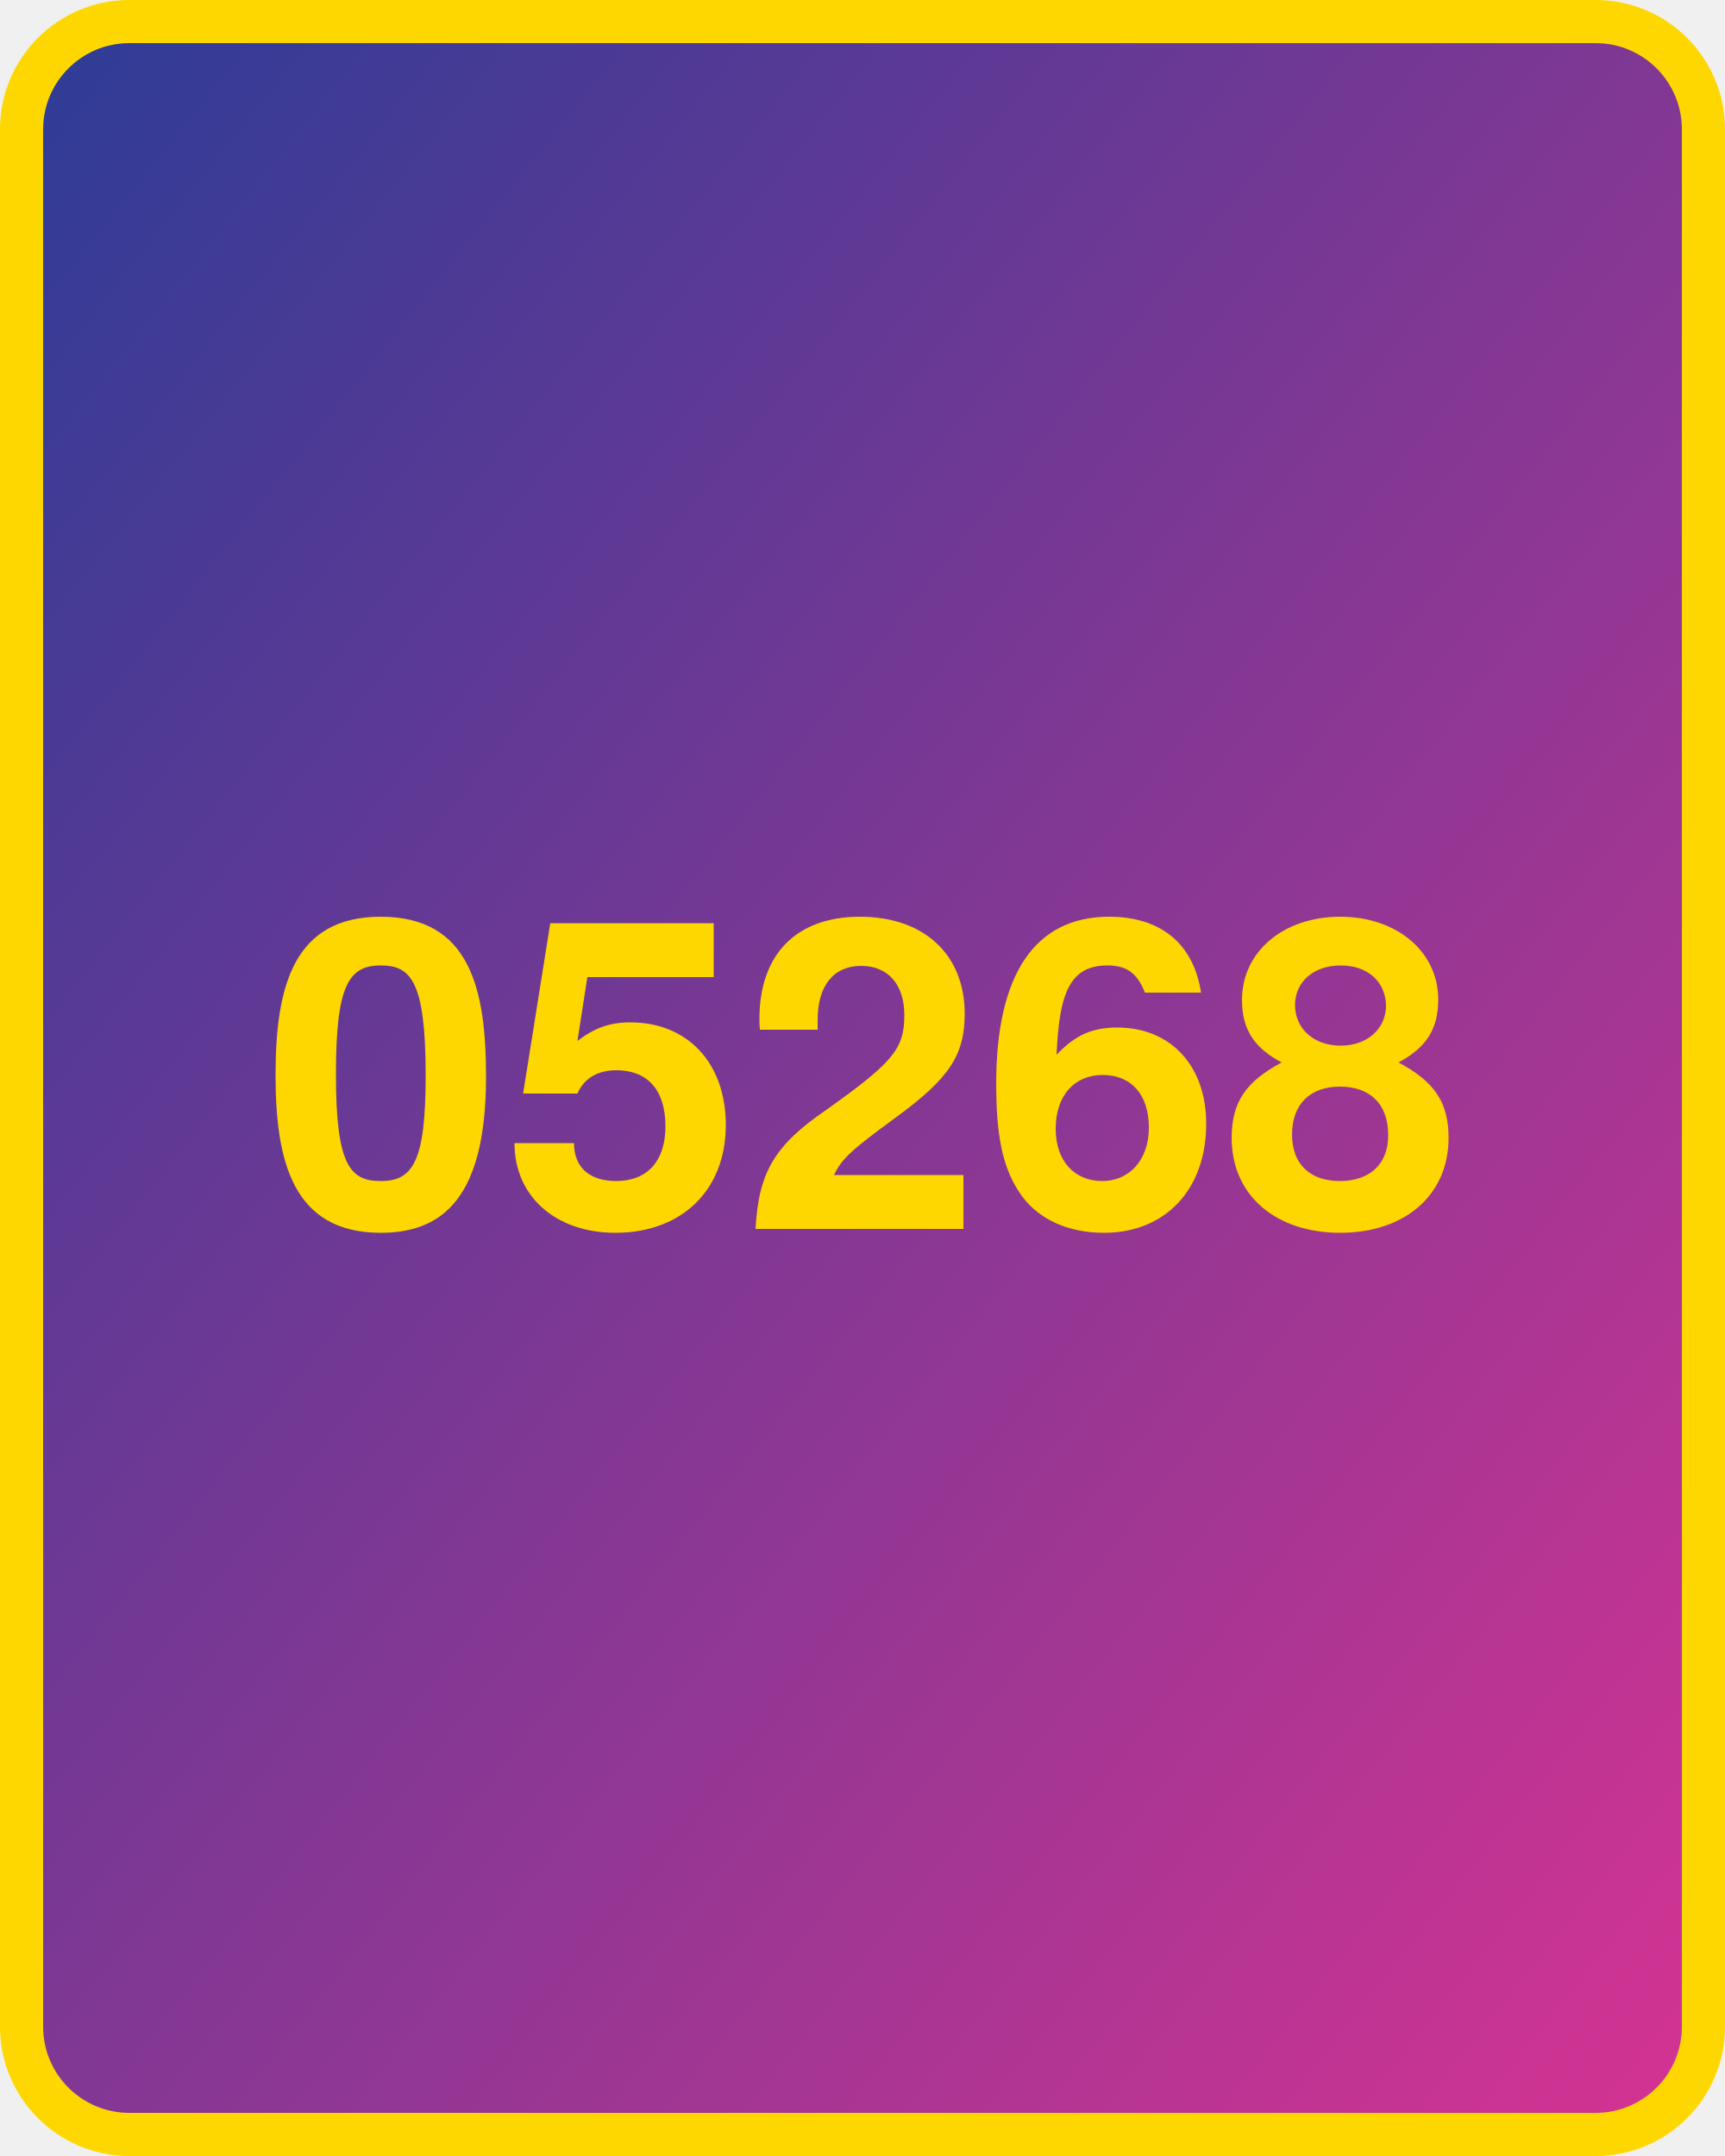
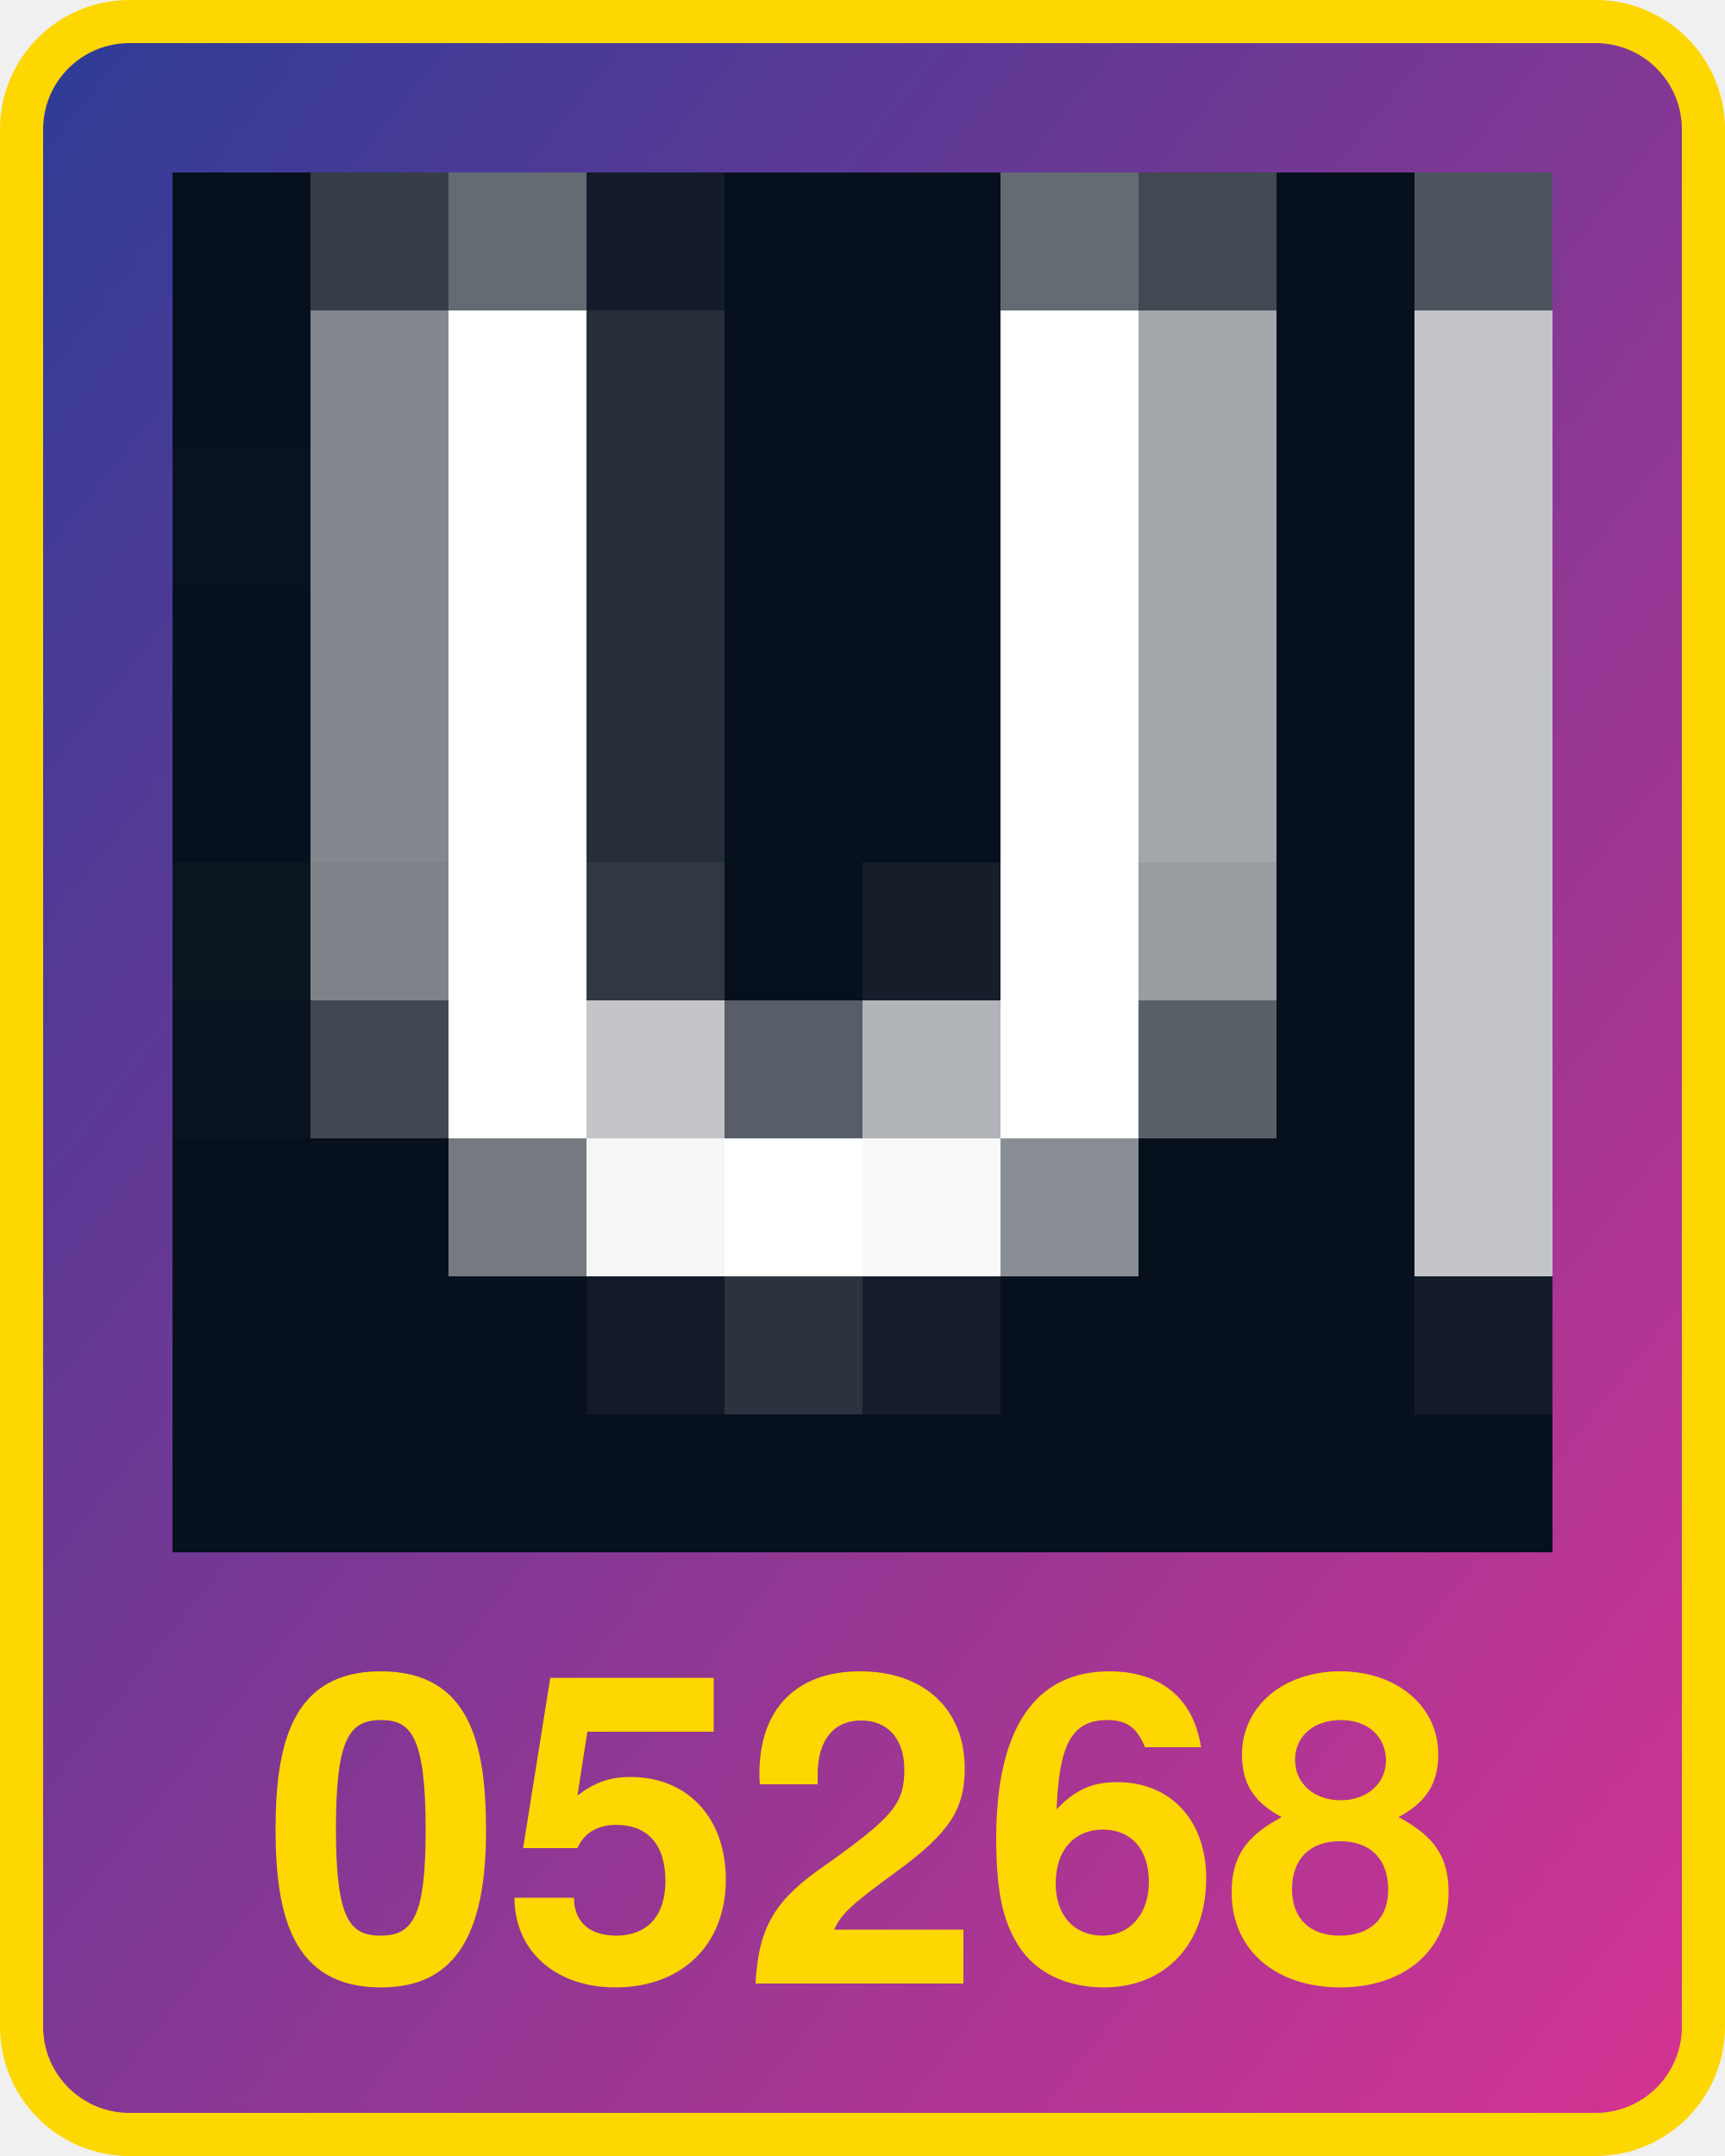
<svg xmlns="http://www.w3.org/2000/svg" width="800" height="1000">
  <defs>
    <linearGradient id="g" x1="0" x2="1" y1="0" y2="1">
      <stop offset="0%" stop-color="#2d3c96" />
      <stop offset="100%" stop-color="#d53392" />
    </linearGradient>
  </defs>
  <rect x="10" y="10" width="780" height="980" fill="url(#g)" rx="50" ry="50" stroke="gold" stroke-width="20" />
-   <text x="400" y="570" width="780" text-anchor="middle" style="font:bold 200px 'Helvetica Neue';fill:gold">05268</text>
+   <text x="400" y="920" width="780" text-anchor="middle" style="font:bold 200px 'Helvetica Neue';fill:gold">05268</text>
+   <g transform="translate(80 80) scale(64)">
+     <rect x="0" y="0" width="1" height="1" fill="#07111d" />
+     <rect x="0" y="1" width="1" height="1" fill="#07111d" />
+     <rect x="0" y="2" width="1" height="1" fill="#09131f" />
+     <rect x="0" y="3" width="1" height="1" fill="#07111d" />
+     <rect x="0" y="4" width="1" height="1" fill="#07111d" />
+     <rect x="0" y="5" width="1" height="1" fill="#0c1621" />
+     <rect x="0" y="6" width="1" height="1" fill="#0a1420" />
+     <rect x="0" y="7" width="1" height="1" fill="#07111d" />
+     <rect x="0" y="8" width="1" height="1" fill="#07111d" />
+     <rect x="0" y="9" width="1" height="1" fill="#07111d" />
+     <rect x="1" y="0" width="1" height="1" fill="#363e48" />
+     <rect x="1" y="1" width="1" height="1" fill="#83888e" />
+     <rect x="1" y="2" width="1" height="1" fill="#83888e" />
+     <rect x="1" y="3" width="1" height="1" fill="#83888e" />
+     <rect x="1" y="4" width="1" height="1" fill="#83888e" />
+     <rect x="1" y="5" width="1" height="1" fill="#7e8389" />
+     <rect x="1" y="6" width="1" height="1" fill="#404851" />
+     <rect x="1" y="7" width="1" height="1" fill="#07111d" />
+     <rect x="1" y="8" width="1" height="1" fill="#07111d" />
+     <rect x="1" y="9" width="1" height="1" fill="#07111d" />
+     <rect x="2" y="0" width="1" height="1" fill="#646b72" />
+     <rect x="2" y="1" width="1" height="1" fill="#ffffff" />
+     <rect x="2" y="2" width="1" height="1" fill="#ffffff" />
+     <rect x="2" y="3" width="1" height="1" fill="#ffffff" />
+     <rect x="2" y="4" width="1" height="1" fill="#ffffff" />
+     <rect x="2" y="5" width="1" height="1" fill="#ffffff" />
+     <rect x="2" y="6" width="1" height="1" fill="#ffffff" />
+     <rect x="2" y="7" width="1" height="1" fill="#747a80" />
+     <rect x="2" y="8" width="1" height="1" fill="#07111d" />
+     <rect x="2" y="9" width="1" height="1" fill="#07111d" />
+     <rect x="3" y="0" width="1" height="1" fill="#131c28" />
+     <rect x="3" y="1" width="1" height="1" fill="#262f39" />
+     <rect x="3" y="2" width="1" height="1" fill="#262f39" />
+     <rect x="3" y="3" width="1" height="1" fill="#262f39" />
+     <rect x="3" y="4" width="1" height="1" fill="#262f39" />
+     <rect x="3" y="5" width="1" height="1" fill="#303842" />
+     <rect x="3" y="6" width="1" height="1" fill="#c3c5c8" />
+     <rect x="3" y="7" width="1" height="1" fill="#f5f6f6" />
+     <rect x="3" y="8" width="1" height="1" fill="#111a26" />
+     <rect x="3" y="9" width="1" height="1" fill="#07111d" />
+     <rect x="4" y="0" width="1" height="1" fill="#07111d" />
+     <rect x="4" y="1" width="1" height="1" fill="#07111d" />
+     <rect x="4" y="2" width="1" height="1" fill="#07111d" />
+     <rect x="4" y="3" width="1" height="1" fill="#07111d" />
+     <rect x="4" y="4" width="1" height="1" fill="#07111d" />
+     <rect x="4" y="5" width="1" height="1" fill="#07111d" />
+     <rect x="4" y="6" width="1" height="1" fill="#585e67" />
+     <rect x="4" y="7" width="1" height="1" fill="#ffffff" />
+     <rect x="4" y="8" width="1" height="1" fill="#2b343e" />
+     <rect x="4" y="9" width="1" height="1" fill="#07111d" />
+     <rect x="5" y="0" width="1" height="1" fill="#07111d" />
+     <rect x="5" y="1" width="1" height="1" fill="#07111d" />
+     <rect x="5" y="2" width="1" height="1" fill="#07111d" />
+     <rect x="5" y="3" width="1" height="1" fill="#07111d" />
+     <rect x="5" y="4" width="1" height="1" fill="#07111d" />
+     <rect x="5" y="5" width="1" height="1" fill="#151e29" />
+     <rect x="5" y="6" width="1" height="1" fill="#b1b4b8" />
+     <rect x="5" y="7" width="1" height="1" fill="#f9f9fa" />
+     <rect x="5" y="8" width="1" height="1" fill="#141d29" />
+     <rect x="5" y="9" width="1" height="1" fill="#07111d" />
+     <rect x="6" y="0" width="1" height="1" fill="#646b72" />
+     <rect x="6" y="1" width="1" height="1" fill="#ffffff" />
+     <rect x="6" y="2" width="1" height="1" fill="#ffffff" />
+     <rect x="6" y="3" width="1" height="1" fill="#ffffff" />
+     <rect x="6" y="4" width="1" height="1" fill="#ffffff" />
+     <rect x="6" y="5" width="1" height="1" fill="#ffffff" />
+     <rect x="6" y="6" width="1" height="1" fill="#ffffff" />
+     <rect x="6" y="7" width="1" height="1" fill="#898e94" />
+     <rect x="6" y="8" width="1" height="1" fill="#07111d" />
+     <rect x="6" y="9" width="1" height="1" fill="#07111d" />
+     <rect x="7" y="0" width="1" height="1" fill="#414952" />
+     <rect x="7" y="1" width="1" height="1" fill="#a3a6ab" />
+     <rect x="7" y="2" width="1" height="1" fill="#a3a6ab" />
+     <rect x="7" y="3" width="1" height="1" fill="#a3a6ab" />
+     <rect x="7" y="4" width="1" height="1" fill="#a3a6ab" />
+     <rect x="7" y="5" width="1" height="1" fill="#999da2" />
+     <rect x="7" y="6" width="1" height="1" fill="#5a6068" />
+     <rect x="7" y="7" width="1" height="1" fill="#07111d" />
+     <rect x="7" y="8" width="1" height="1" fill="#07111d" />
+     <rect x="7" y="9" width="1" height="1" fill="#07111d" />
+     <rect x="8" y="0" width="1" height="1" fill="#07111d" />
+     <rect x="8" y="1" width="1" height="1" fill="#07111d" />
+     <rect x="8" y="2" width="1" height="1" fill="#07111d" />
+     <rect x="8" y="3" width="1" height="1" fill="#07111d" />
+     <rect x="8" y="4" width="1" height="1" fill="#07111d" />
+     <rect x="8" y="5" width="1" height="1" fill="#07111d" />
+     <rect x="8" y="6" width="1" height="1" fill="#07111d" />
+     <rect x="8" y="7" width="1" height="1" fill="#07111d" />
+     <rect x="8" y="8" width="1" height="1" fill="#07111d" />
+     <rect x="8" y="9" width="1" height="1" fill="#07111d" />
+     <rect x="9" y="0" width="1" height="1" fill="#4d545d" />
+     <rect x="9" y="1" width="1" height="1" fill="#c2c4c7" />
+     <rect x="9" y="2" width="1" height="1" fill="#c2c4c7" />
+     <rect x="9" y="3" width="1" height="1" fill="#c2c4c7" />
+     <rect x="9" y="4" width="1" height="1" fill="#c2c4c7" />
+     <rect x="9" y="5" width="1" height="1" fill="#c2c4c7" />
+     <rect x="9" y="6" width="1" height="1" fill="#c2c4c7" />
+     <rect x="9" y="7" width="1" height="1" fill="#c2c4c7" />
+     <rect x="9" y="8" width="1" height="1" fill="#131c28" />
+     <rect x="9" y="9" width="1" height="1" fill="#07111d" />
+   </g>
</svg>
